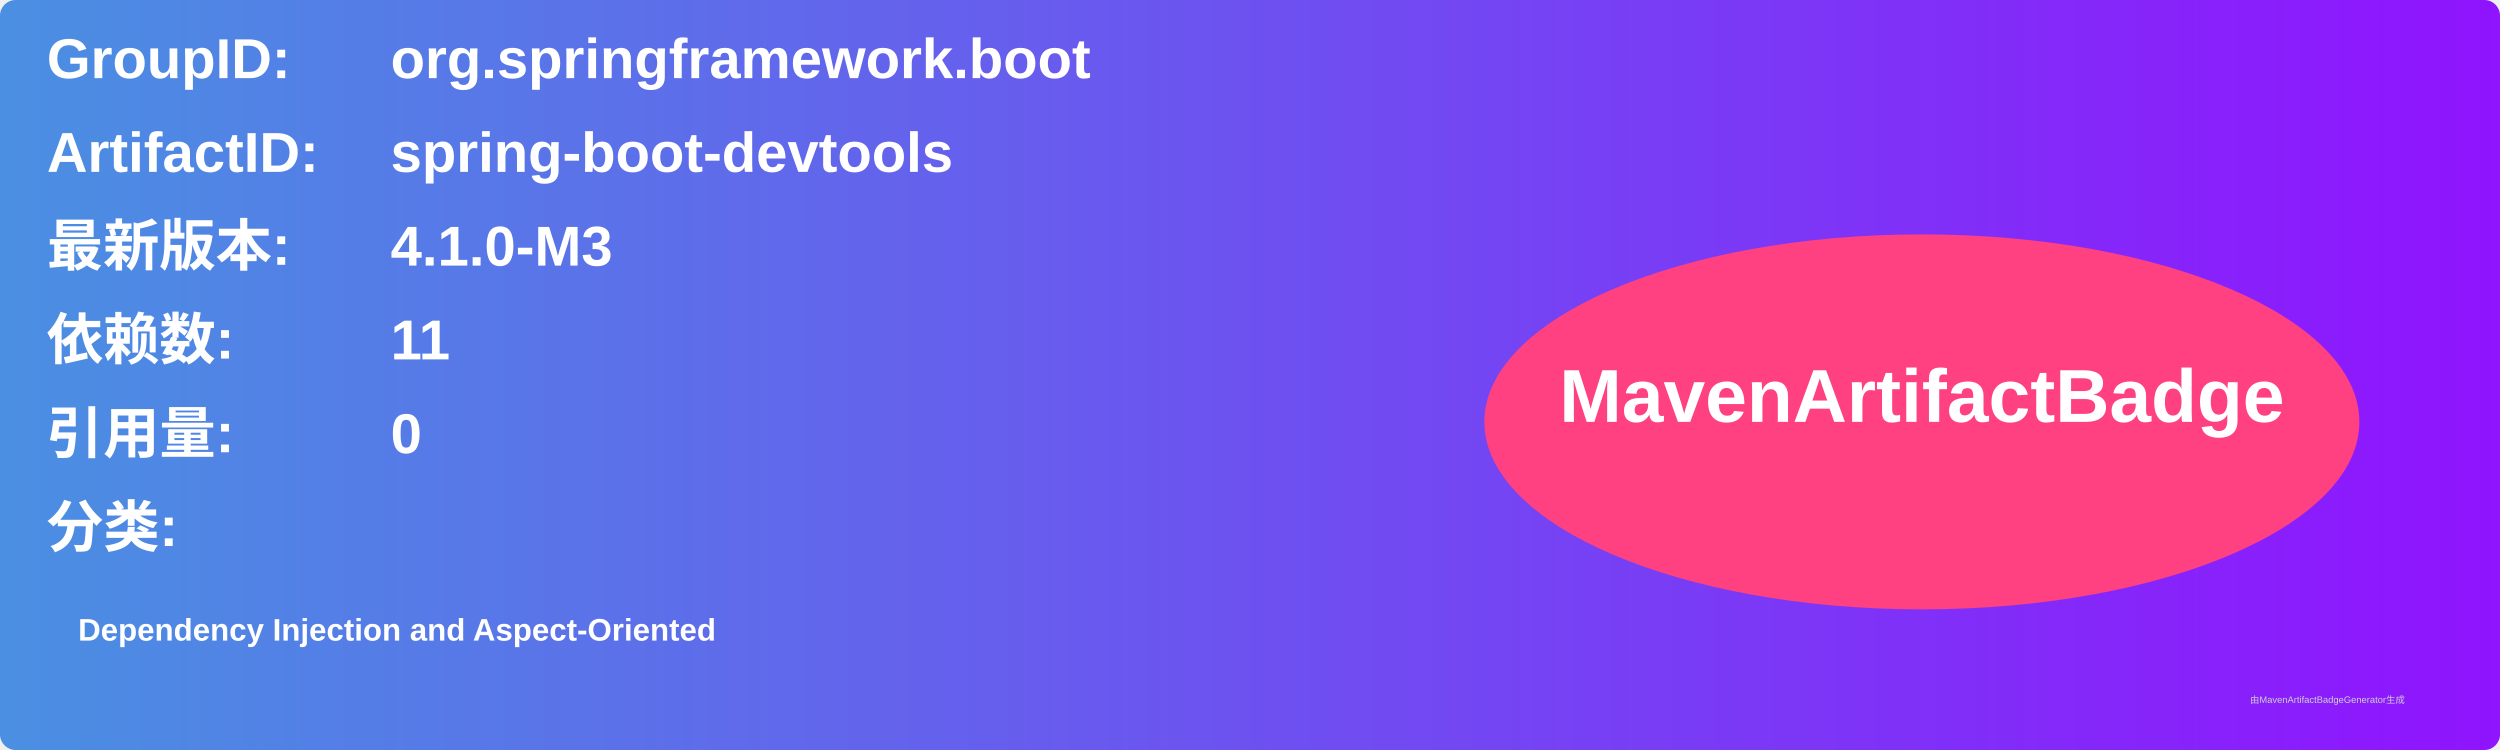
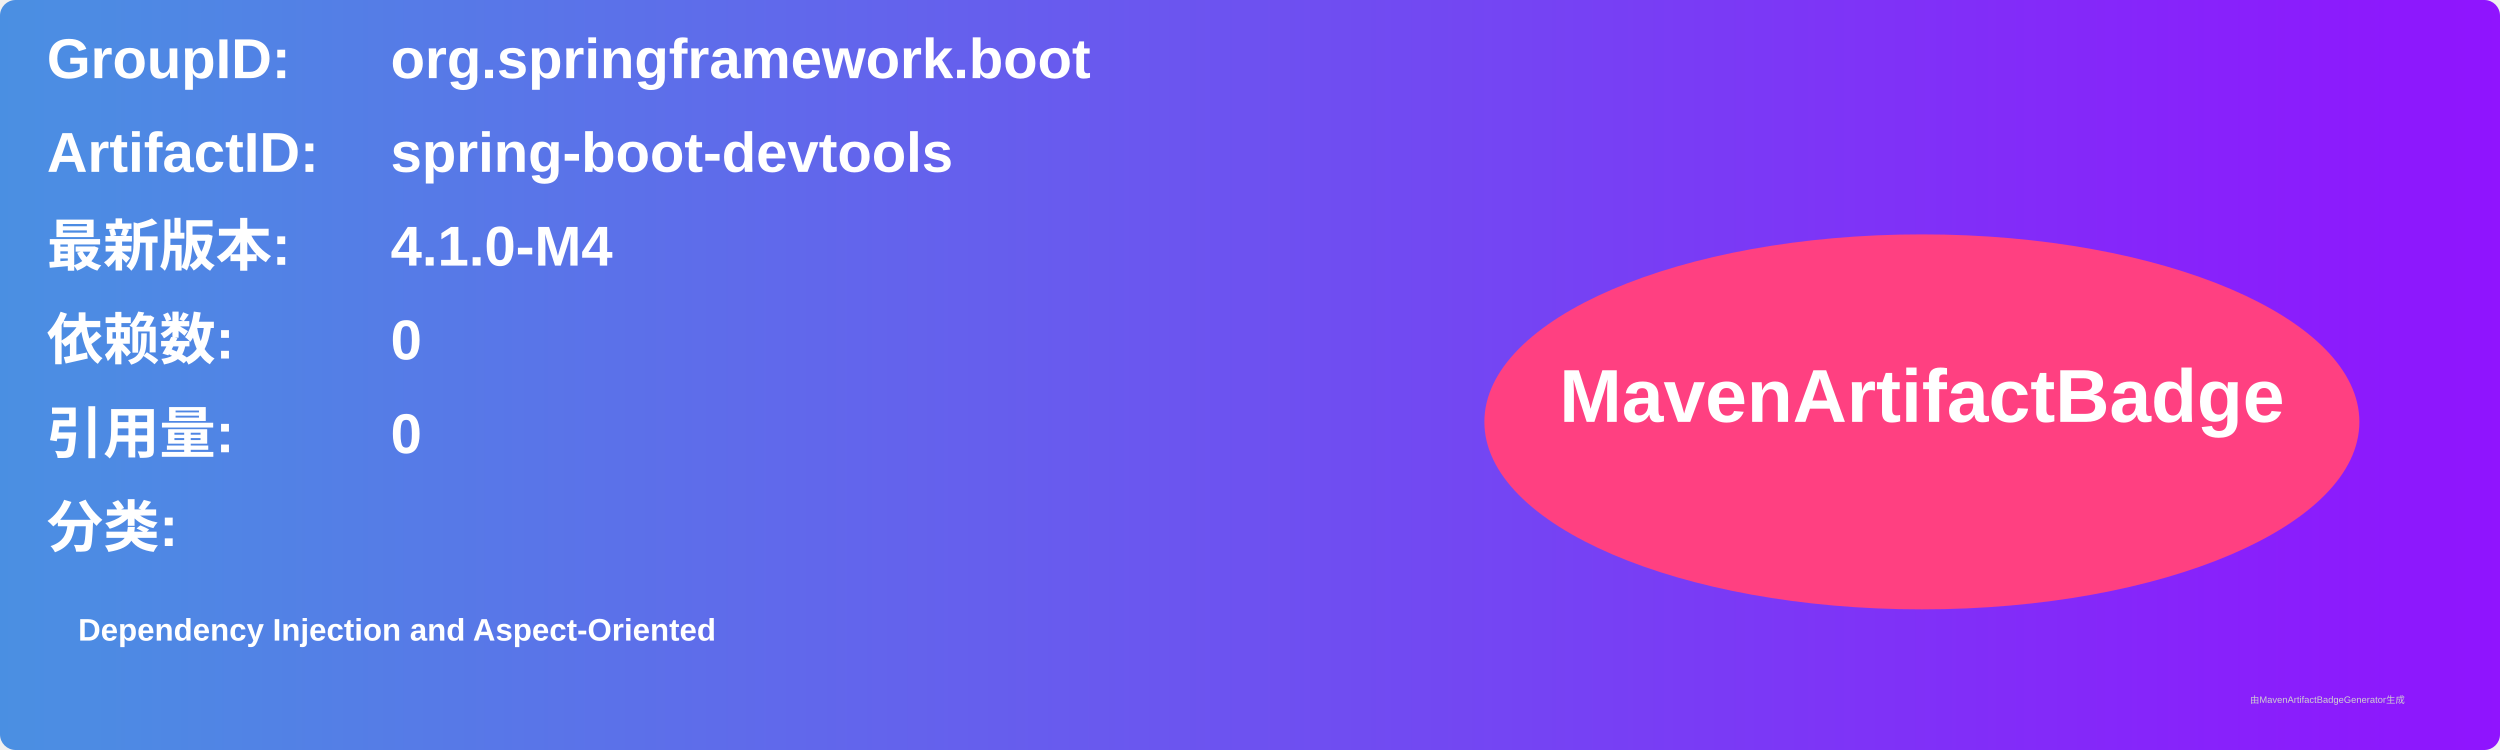
<svg xmlns="http://www.w3.org/2000/svg" width="800" height="240" viewBox="0 0 800 240">
  <linearGradient id="grad" x1="0%" y1="0%" x2="100%" y2="0%">
    <stop offset="0%" stop-color="#4a90e2" />
    <stop offset="100%" stop-color="#9013fe" />
  </linearGradient>
  <rect width="100%" height="100%" rx="5" ry="5" fill="url(#grad)" />
  <g transform="translate(15, 15)">
    <text x="0" y="10" font-family="Arial" font-size="18" fill="white" font-weight="bold" width="260">GroupID:</text>
    <text x="110" y="10" font-family="Arial" font-size="18" fill="white" font-weight="bold" width="460">org.springframework.boot</text>
    <text x="0" y="40" font-family="Arial" font-size="18" fill="white" font-weight="bold" width="260">ArtifactID:</text>
    <text x="110" y="40" font-family="Arial" font-size="18" fill="white" font-weight="bold" width="460">spring-boot-devtools</text>
    <text x="0" y="70" font-family="Arial" font-size="18" fill="white" font-weight="bold">最新版本:</text>
    <text x="110" y="70" font-family="Arial" font-size="18" fill="white" font-weight="bold">
-       <tspan font-weight="bold">4.1.0-M3</tspan>
+       <tspan font-weight="bold">4.1.0-M4</tspan>
    </text>
    <text x="0" y="100" font-family="Arial" font-size="18" fill="white" font-weight="bold">依赖数: </text>
    <text x="110" y="100" font-family="Arial" font-size="18" fill="white">
-       <tspan font-weight="bold">11</tspan>
+       <tspan font-weight="bold">0</tspan>
    </text>
    <text x="0" y="130" font-family="Arial" font-size="18" fill="white" font-weight="bold">引用量: </text>
    <text x="110" y="130" font-family="Arial" font-size="18" fill="white">
      <tspan font-weight="bold">0</tspan>
    </text>
    <text x="0" y="160" font-family="Arial" font-size="18" fill="white" font-weight="bold">分类:</text>
    <text x="10" y="190" font-family="Arial" font-size="10" fill="white">
      <tspan font-weight="bold">Dependency Injection and Aspect-Oriented</tspan>
    </text>
    <ellipse cx="600" cy="120" rx="140" ry="60" fill="#ff4081" />
    <text x="600" y="120" text-anchor="middle" font-family="Arial" font-size="24" fill="white" font-weight="bold">MavenArtifactBadge</text>
  </g>
  <text x="720" y="225" font-family="Arial" font-size="3" fill="#d0d0d0">由MavenArtifactBadgeGenerator生成</text>
</svg>
